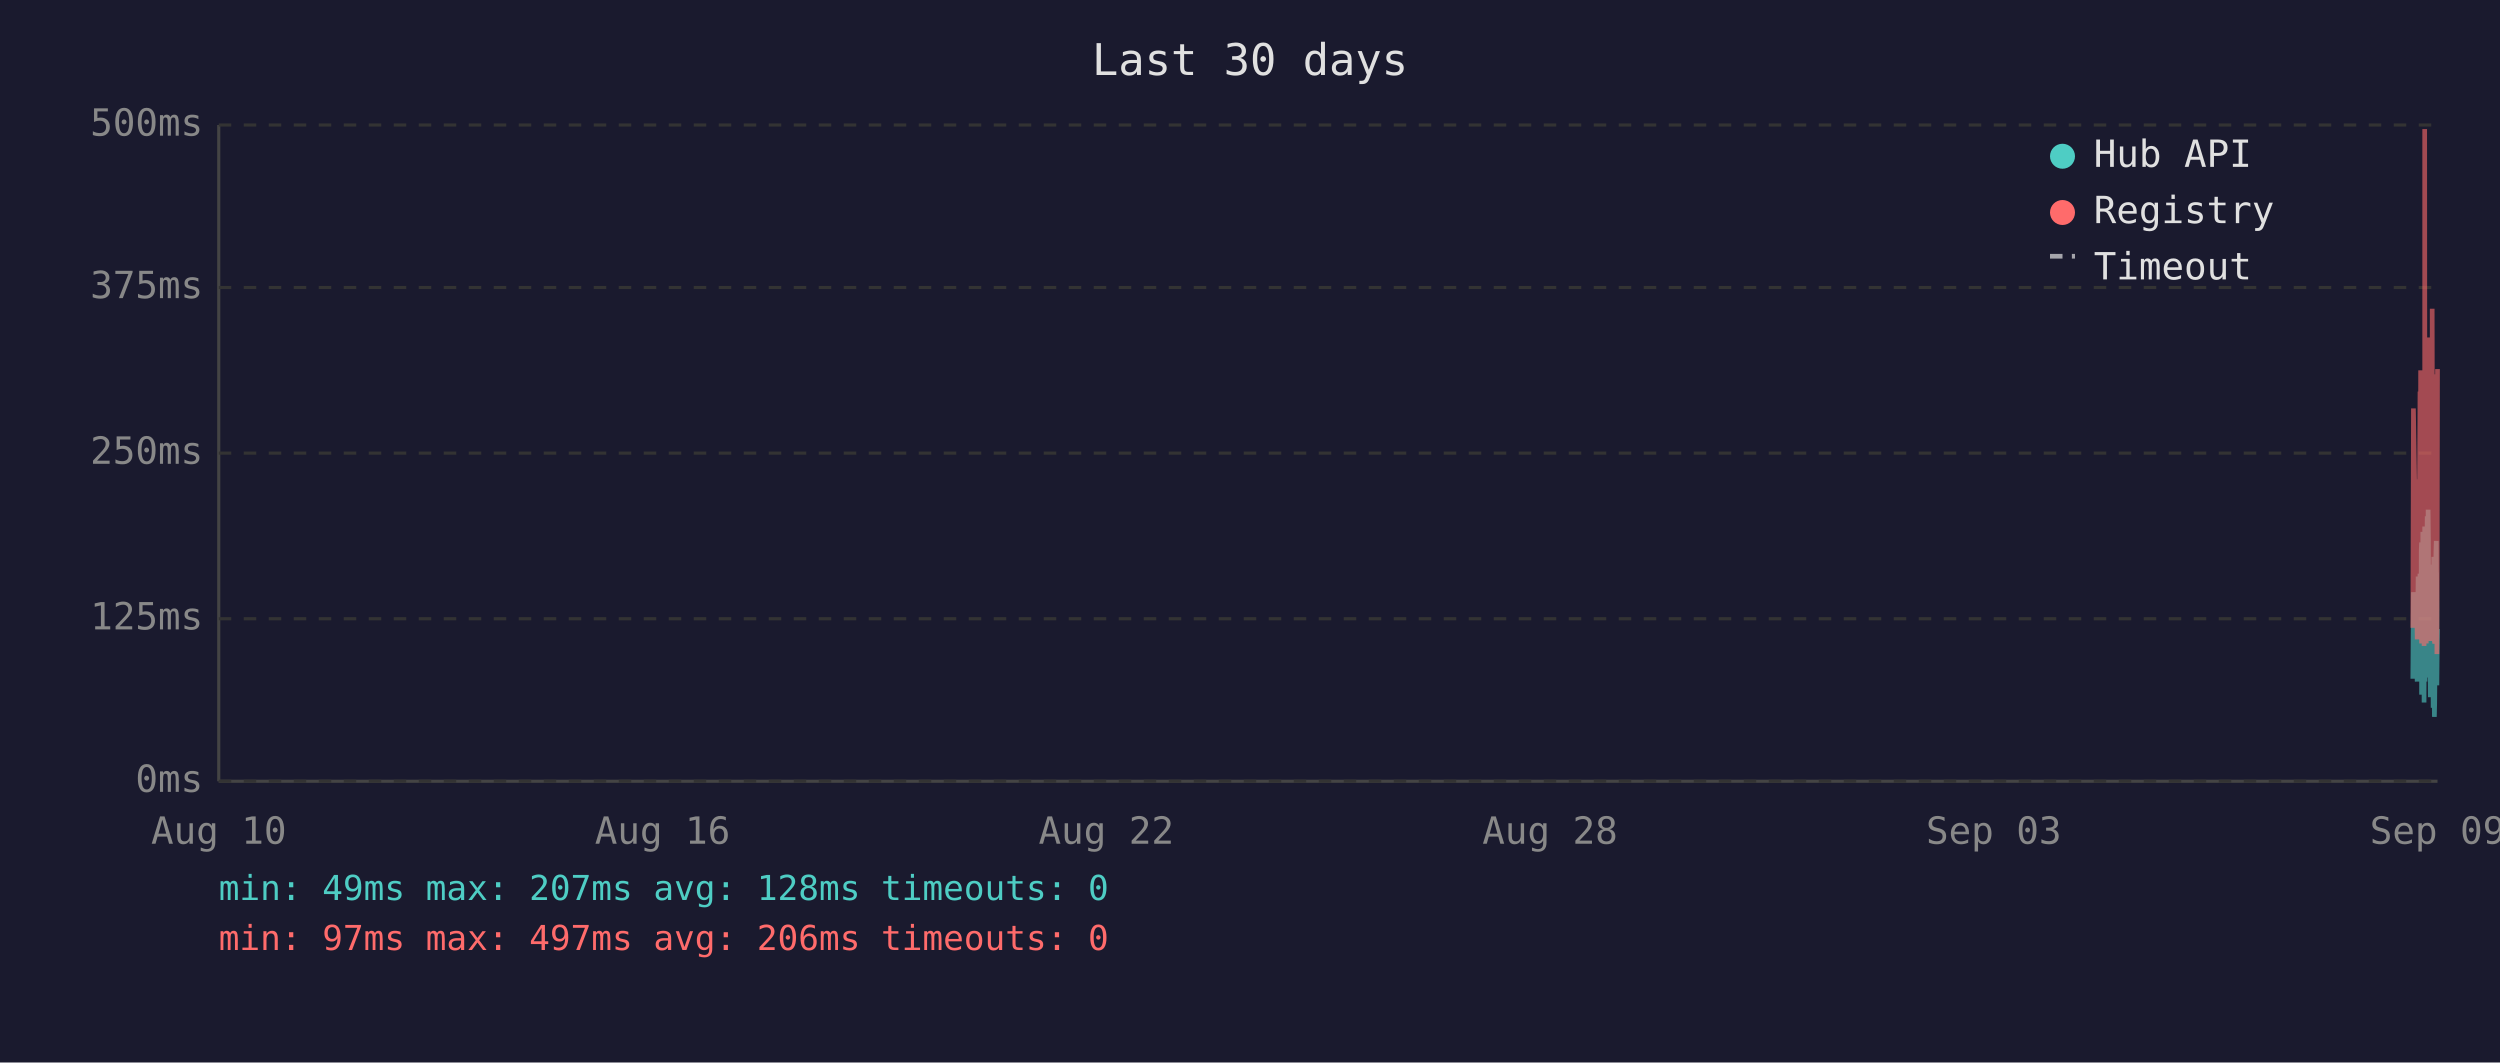
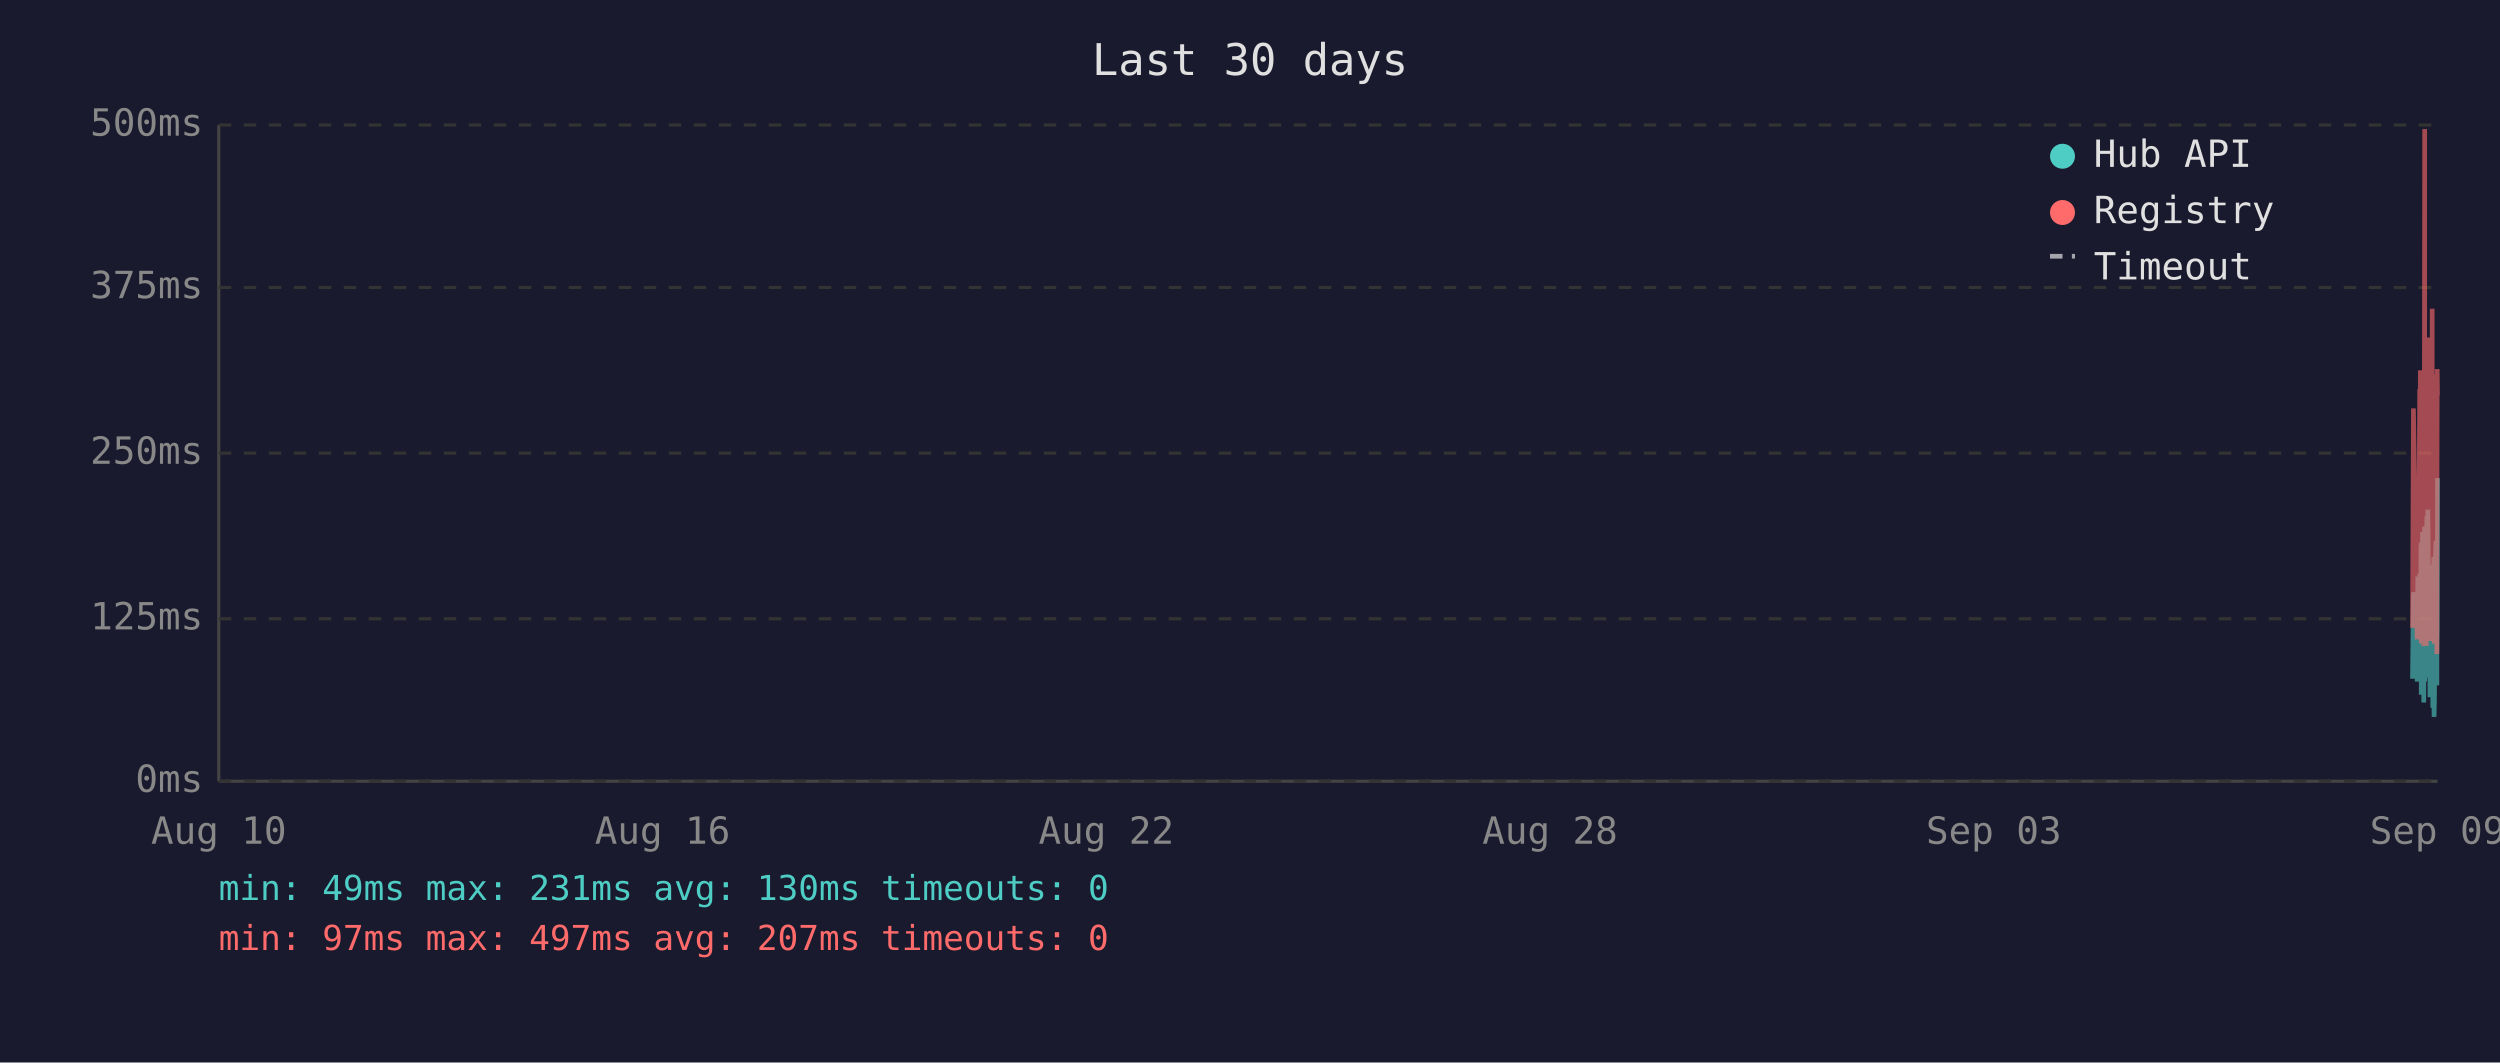
<svg xmlns="http://www.w3.org/2000/svg" viewBox="0 0 800 340" font-family="monospace" font-size="12">
  <rect width="800" height="340" fill="#1a1a2e" />
  <text x="400" y="24" fill="#e0e0e0" font-size="14" text-anchor="middle">Last 30 days</text>
  <line x1="70" y1="40" x2="70" y2="250" stroke="#444" stroke-width="1" />
  <line x1="70" y1="250" x2="780" y2="250" stroke="#444" stroke-width="1" />
  <line x1="70" y1="250" x2="780" y2="250" stroke="#333" stroke-width="1" stroke-dasharray="4" />
  <text x="65" y="250" fill="#888" text-anchor="end" dominant-baseline="middle">0ms</text>
  <line x1="70" y1="198" x2="780" y2="198" stroke="#333" stroke-width="1" stroke-dasharray="4" />
  <text x="65" y="198" fill="#888" text-anchor="end" dominant-baseline="middle">125ms</text>
  <line x1="70" y1="145" x2="780" y2="145" stroke="#333" stroke-width="1" stroke-dasharray="4" />
  <text x="65" y="145" fill="#888" text-anchor="end" dominant-baseline="middle">250ms</text>
  <line x1="70" y1="92" x2="780" y2="92" stroke="#333" stroke-width="1" stroke-dasharray="4" />
  <text x="65" y="92" fill="#888" text-anchor="end" dominant-baseline="middle">375ms</text>
  <line x1="70" y1="40" x2="780" y2="40" stroke="#333" stroke-width="1" stroke-dasharray="4" />
  <text x="65" y="40" fill="#888" text-anchor="end" dominant-baseline="middle">500ms</text>
  <text x="70" y="270" fill="#888" text-anchor="middle">Aug 10</text>
  <text x="212" y="270" fill="#888" text-anchor="middle">Aug 16</text>
  <text x="354" y="270" fill="#888" text-anchor="middle">Aug 22</text>
  <text x="496" y="270" fill="#888" text-anchor="middle">Aug 28</text>
  <text x="638" y="270" fill="#888" text-anchor="middle">Sep 03</text>
  <text x="780" y="270" fill="#888" text-anchor="middle">Sep 09</text>
-   <polyline points="772.1,217.2 772.3,189.5 773.5,218.1 773.8,184.5 774.0,196.7 774.4,183.6 774.4,194.6 774.5,198.3 774.6,200.0 774.7,217.2 774.8,176.1 774.9,173.6 774.9,222.3 774.9,220.2 775.0,197.5 775.1,192.5 775.2,194.6 775.3,170.2 775.4,196.7 775.4,219.3 775.5,191.2 775.6,187.8 775.7,224.8 775.8,196.2 775.9,171.9 775.9,168.5 776.0,218.1 776.1,184.1 776.2,178.6 776.3,211.8 776.3,216.8 776.4,191.2 776.4,192.5 776.5,191.2 776.6,181.5 776.7,165.2 776.8,183.2 776.8,177.8 776.9,187.8 777.0,163.1 777.1,172.7 777.2,206.7 777.3,202.1 777.4,190.4 777.4,192.5 777.5,193.7 777.6,207.6 777.7,223.1 777.8,193.7 777.8,180.7 777.9,212.2 778.0,193.7 778.1,192.5 778.2,187.4 778.3,219.3 778.3,192.5 778.4,186.2 778.5,196.2 778.6,226.5 778.7,191.6 778.8,199.6 778.8,178.2 778.9,215.1 779.0,229.4 779.1,225.2 779.2,215.1 779.3,188.3 779.3,189.5 779.4,184.5 779.5,176.5 779.6,173.1 779.7,190.4 779.7,183.2 779.8,195.0 779.8,219.3 779.9,208.8 780.0,201.3" fill="none" stroke="#4ecdc4" stroke-width="1.5" opacity="0.6" />
-   <polyline points="772.1,200.9 772.3,130.7 773.5,204.6 773.8,153.4 774.0,203.0 774.4,125.3 774.4,125.3 774.5,181.5 774.6,118.5 774.7,199.2 774.8,162.6 774.9,134.9 774.9,205.9 774.9,201.7 775.0,168.1 775.1,158.0 775.2,168.1 775.3,142.5 775.4,198.8 775.4,201.7 775.5,162.2 775.6,158.4 775.7,206.7 775.8,194.6 775.9,121.9 775.9,41.3 776.0,202.5 776.1,180.3 776.2,202.5 776.3,198.3 776.3,203.0 776.4,205.9 776.4,205.9 776.5,163.1 776.6,146.3 776.7,112.7 776.8,136.2 776.8,148.8 776.9,112.2 777.0,152.1 777.1,143.3 777.2,197.1 777.3,179.9 777.4,108.0 777.4,120.6 777.5,205.1 777.6,201.7 777.7,203.4 777.8,121.5 777.8,168.9 777.9,198.8 778.0,119.8 778.1,119.0 778.2,162.6 778.3,200.0 778.3,98.8 778.4,151.3 778.5,120.6 778.6,203.0 778.7,122.7 778.8,195.4 778.8,131.6 778.9,183.2 779.0,205.1 779.1,205.9 779.2,205.5 779.3,123.2 779.3,171.0 779.4,150.5 779.5,150.9 779.6,146.3 779.7,162.2 779.7,130.7 779.8,119.8 779.8,209.3 779.9,185.3 780.0,118.1" fill="none" stroke="#ff6b6b" stroke-width="1.5" opacity="0.6" />
+   <polyline points="772.0,217.2 772.3,189.5 773.5,218.1 773.7,184.5 773.9,196.7 774.3,183.6 774.4,194.6 774.4,198.3 774.5,200.0 774.6,217.2 774.7,176.1 774.8,173.6 774.8,222.3 774.9,220.2 774.9,197.5 775.0,192.5 775.1,194.6 775.2,170.2 775.3,196.7 775.4,219.3 775.4,191.2 775.5,187.8 775.6,224.8 775.7,196.2 775.8,171.9 775.9,168.5 775.9,218.1 776.0,184.1 776.1,178.6 776.2,211.8 776.3,216.8 776.3,191.2 776.4,192.5 776.4,191.2 776.5,181.5 776.6,165.2 776.7,183.2 776.8,177.8 776.8,187.8 776.9,163.1 777.0,172.7 777.1,206.7 777.2,202.1 777.3,190.4 777.3,192.5 777.4,193.7 777.5,207.6 777.6,223.1 777.7,193.7 777.8,180.7 777.8,212.2 777.9,193.7 778.0,192.5 778.1,187.4 778.2,219.3 778.3,192.5 778.3,186.2 778.4,196.2 778.5,226.5 778.6,191.6 778.7,199.6 778.8,178.2 778.8,215.1 778.9,229.4 779.0,225.2 779.1,215.1 779.2,188.3 779.3,189.5 779.3,184.5 779.4,176.5 779.5,173.1 779.6,190.4 779.7,183.2 779.8,195.0 779.8,219.3 779.8,208.8 779.9,201.3 780.0,153.0" fill="none" stroke="#4ecdc4" stroke-width="1.5" opacity="0.6" />
+   <polyline points="772.0,200.9 772.3,130.7 773.5,204.6 773.7,153.4 773.9,203.0 774.3,125.3 774.4,125.3 774.4,181.5 774.5,118.5 774.6,199.2 774.7,162.6 774.8,134.9 774.8,205.9 774.9,201.7 774.9,168.1 775.0,158.0 775.1,168.1 775.2,142.5 775.3,198.8 775.4,201.7 775.4,162.2 775.5,158.4 775.6,206.7 775.7,194.6 775.8,121.9 775.9,41.3 775.9,202.5 776.0,180.3 776.1,202.5 776.2,198.3 776.3,203.0 776.3,205.9 776.4,205.9 776.4,163.1 776.5,146.3 776.6,112.7 776.7,136.2 776.8,148.8 776.8,112.2 776.9,152.1 777.0,143.3 777.1,197.1 777.2,179.9 777.3,108.0 777.3,120.6 777.4,205.1 777.5,201.7 777.6,203.4 777.7,121.5 777.8,168.9 777.8,198.8 777.9,119.8 778.0,119.0 778.1,162.6 778.2,200.0 778.3,98.8 778.3,151.3 778.4,120.6 778.5,203.0 778.6,122.7 778.7,195.4 778.8,131.6 778.8,183.2 778.9,205.1 779.0,205.9 779.1,205.5 779.2,123.2 779.3,171.0 779.3,150.5 779.4,150.9 779.5,146.3 779.6,162.2 779.7,130.7 779.8,119.8 779.8,209.3 779.8,185.3 779.9,118.1 780.0,126.5" fill="none" stroke="#ff6b6b" stroke-width="1.5" opacity="0.6" />
  <circle cx="660" cy="50" r="4" fill="#4ecdc4" />
  <text x="670" y="50" fill="#e0e0e0" dominant-baseline="middle">Hub API</text>
  <circle cx="660" cy="68" r="4" fill="#ff6b6b" />
  <text x="670" y="68" fill="#e0e0e0" dominant-baseline="middle">Registry</text>
  <line x1="656" y1="82" x2="664" y2="82" stroke="#e0e0e0" stroke-width="1.5" stroke-dasharray="4,3" opacity="0.7" />
  <text x="670" y="86" fill="#e0e0e0" dominant-baseline="middle">Timeout</text>
-   <text x="70" y="288" fill="#4ecdc4" font-size="11">min: 49ms  max: 207ms  avg: 128ms  timeouts: 0</text>
-   <text x="70" y="304" fill="#ff6b6b" font-size="11">min: 97ms  max: 497ms  avg: 206ms  timeouts: 0</text>
+   <text x="70" y="288" fill="#4ecdc4" font-size="11">min: 49ms  max: 231ms  avg: 130ms  timeouts: 0</text>
+   <text x="70" y="304" fill="#ff6b6b" font-size="11">min: 97ms  max: 497ms  avg: 207ms  timeouts: 0</text>
</svg>
